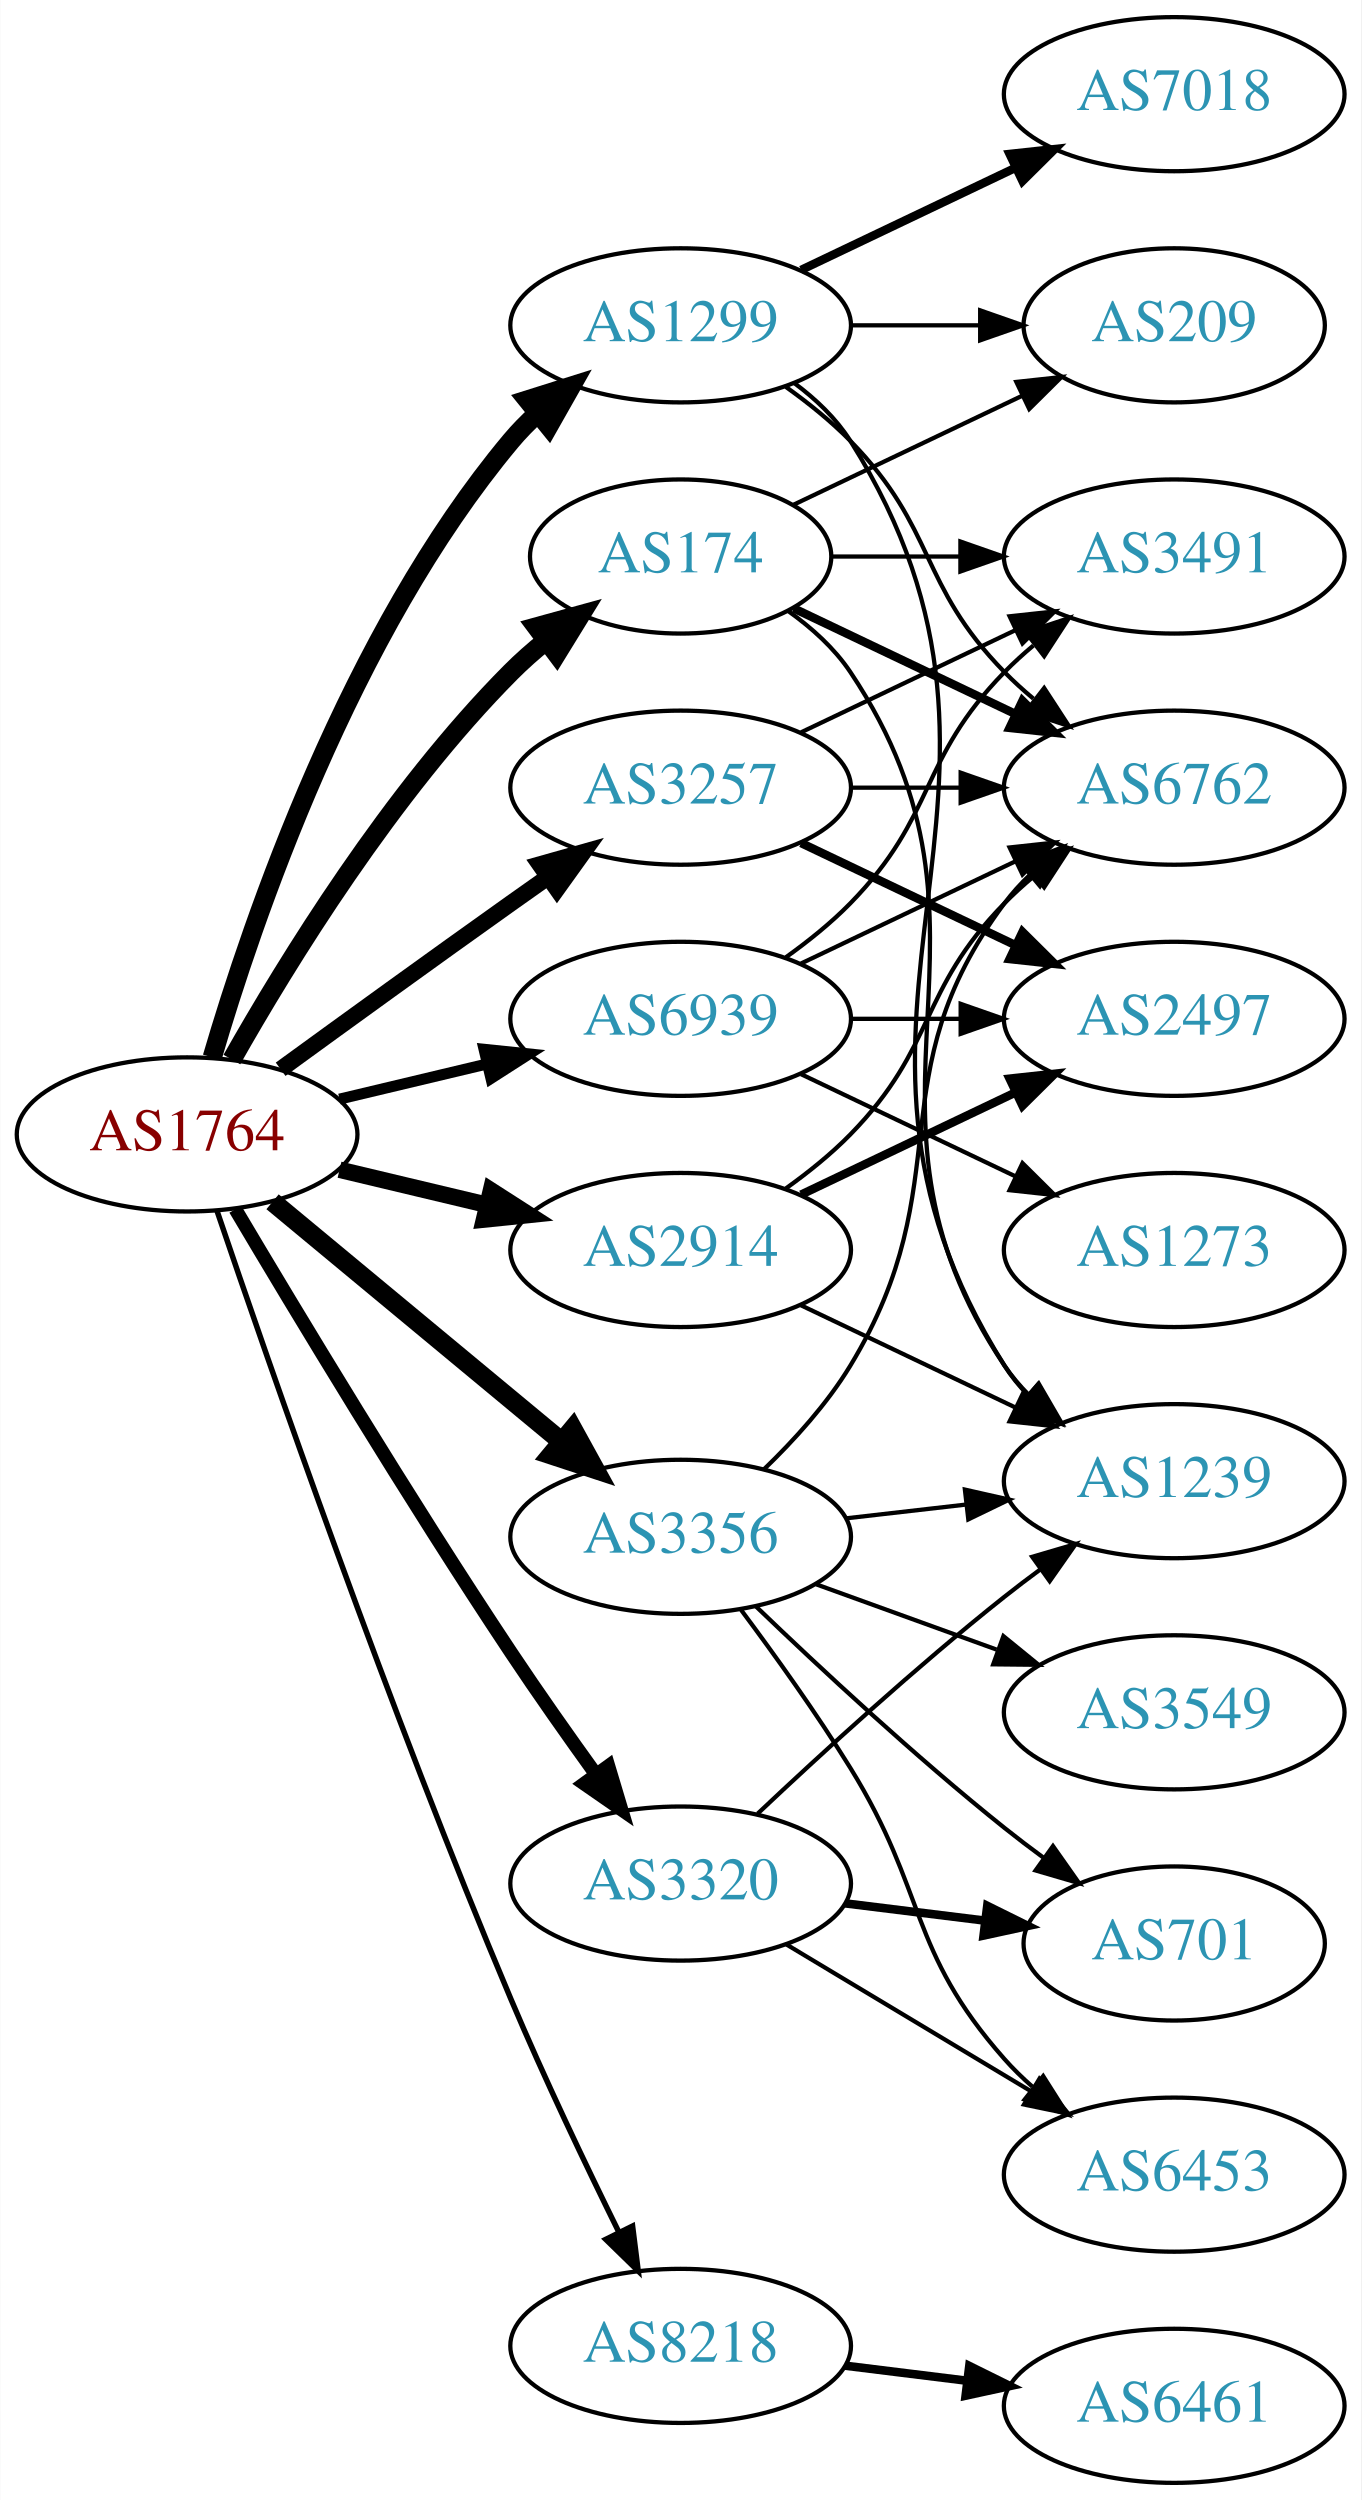
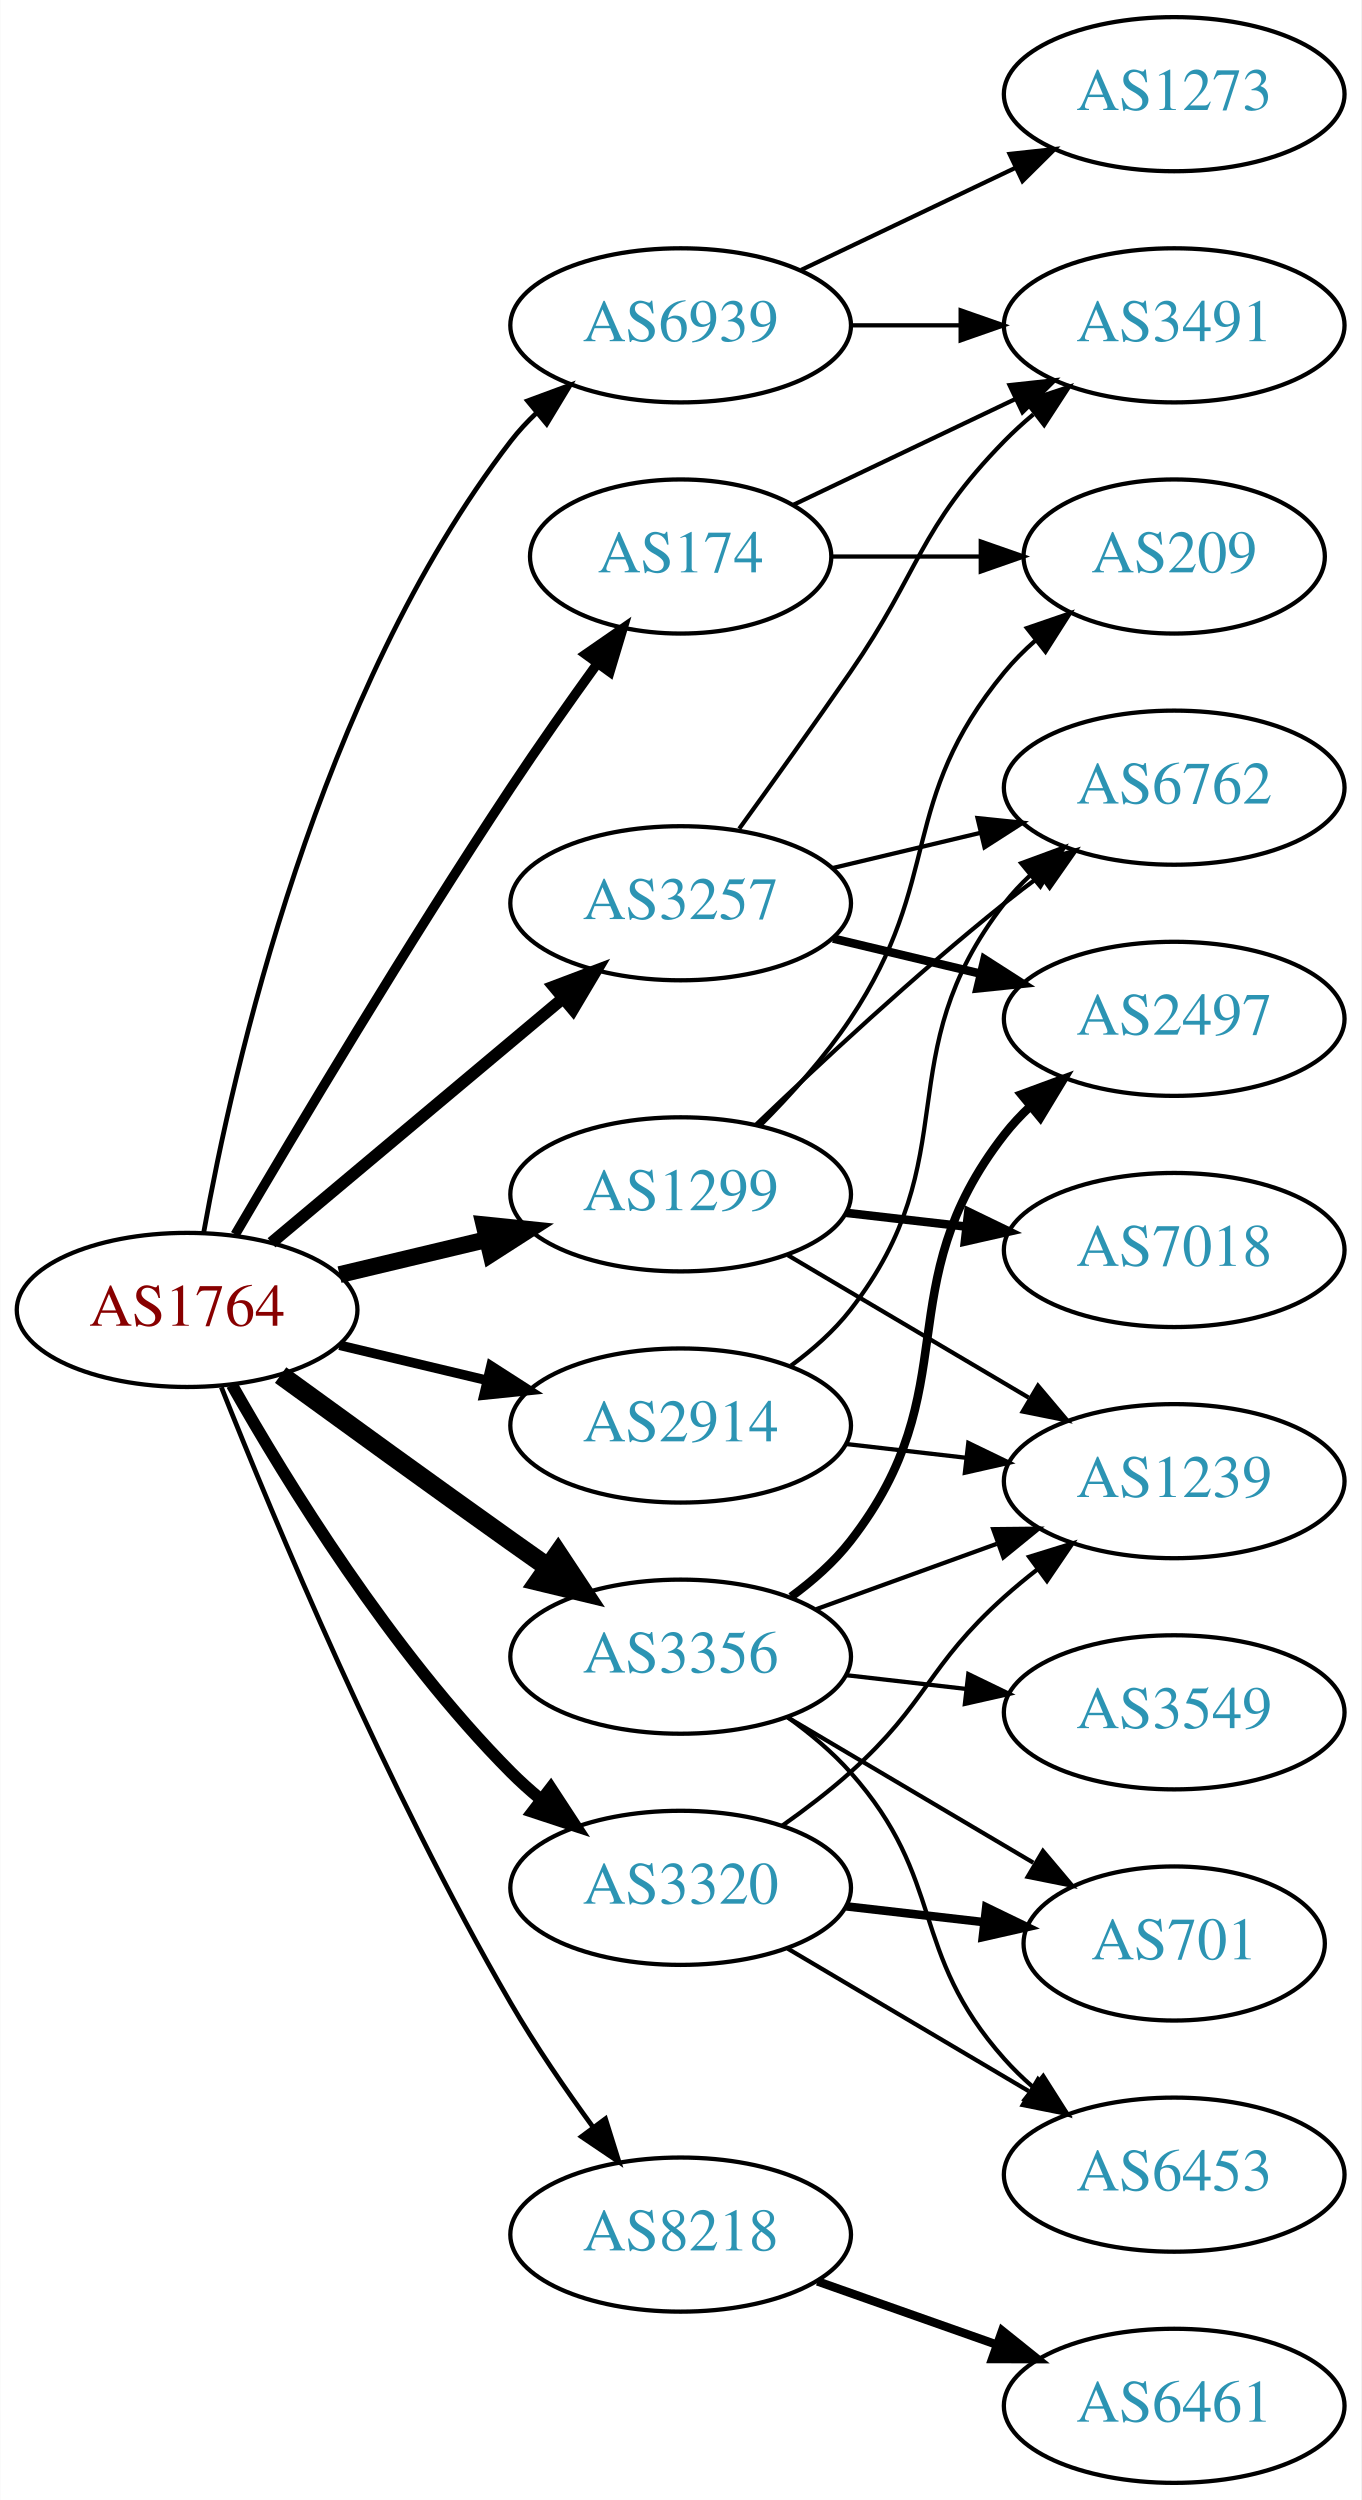
<svg xmlns="http://www.w3.org/2000/svg" xmlns:xlink="http://www.w3.org/1999/xlink" width="318pt" height="584pt" viewBox="0.00 0.00 317.88 584.00">
  <g id="graph0" class="graph" transform="scale(1 1) rotate(0) translate(4 580)">
    <polygon fill="white" stroke="none" points="-4,4 -4,-580 313.879,-580 313.879,4 -4,4" />
    <g id="node1" class="node">
      <g id="a_node1">
        <a xlink:href="/asn/1764" xlink:title="AS1764 ~ NEXTLAYER-AS [AT]">
-           <ellipse fill="#ffffff" stroke="black" cx="39.647" cy="-315" rx="39.794" ry="18" />
-           <text text-anchor="middle" x="39.647" y="-311.3" font-family="Times,serif" font-size="14.00" fill="#880000">AS1764</text>
+           <ellipse fill="#ffffff" stroke="black" cx="39.647" cy="-274" rx="39.794" ry="18" />
+           <text text-anchor="middle" x="39.647" y="-270.3" font-family="Times,serif" font-size="14.00" fill="#880000">AS1764</text>
        </a>
      </g>
    </g>
    <g id="node2" class="node">
      <g id="a_node2">
        <a xlink:href="/asn/174" xlink:title="AS174 ~ Cogent Communications [US]">
          <ellipse fill="#ffffff" stroke="black" cx="154.939" cy="-450" rx="35.194" ry="18" />
          <text text-anchor="middle" x="154.939" y="-446.3" font-family="Times,serif" font-size="14.00" fill="#2c94b3">AS174</text>
        </a>
      </g>
    </g>
    <g id="edge1" class="edge">
-       <path fill="none" stroke="black" stroke-width="4.5" d="M50.106,-332.49C62.888,-355.096 87.32,-394.886 115.293,-423 117.793,-425.513 120.554,-427.949 123.415,-430.261" />
-       <polygon fill="black" stroke="black" stroke-width="4.5" points="121.251,-433.56 131.612,-436.413 125.978,-427.261 121.251,-433.56" />
+       <path fill="none" stroke="black" stroke-width="2.25" d="M50.888,-291.623C64.925,-315.566 91.156,-359.568 115.293,-396 121.662,-405.614 128.955,-415.959 135.476,-424.997" />
+       <polygon fill="black" stroke="black" stroke-width="2.25" points="132.725,-427.165 141.438,-433.194 138.387,-423.048 132.725,-427.165" />
    </g>
    <g id="node3" class="node">
      <g id="a_node3">
        <a xlink:href="/asn/1299" xlink:title="AS1299 ~ Telia Carrier [EU]">
-           <ellipse fill="#ffffff" stroke="black" cx="154.939" cy="-504" rx="39.794" ry="18" />
-           <text text-anchor="middle" x="154.939" y="-500.3" font-family="Times,serif" font-size="14.00" fill="#2c94b3">AS1299</text>
+           <ellipse fill="#ffffff" stroke="black" cx="154.939" cy="-301" rx="39.794" ry="18" />
+           <text text-anchor="middle" x="154.939" y="-297.3" font-family="Times,serif" font-size="14.00" fill="#2c94b3">AS1299</text>
        </a>
      </g>
    </g>
    <g id="edge2" class="edge">
-       <path fill="none" stroke="black" stroke-width="4.5" d="M45.521,-333.002C54.834,-364.844 77.651,-431.981 115.293,-477 117.163,-479.237 119.261,-481.374 121.488,-483.396" />
-       <polygon fill="black" stroke="black" stroke-width="4.5" points="119.156,-486.574 129.407,-489.804 124.11,-480.452 119.156,-486.574" />
+       <path fill="none" stroke="black" stroke-width="3.938" d="M75.254,-282.248C86.125,-284.838 98.279,-287.735 109.722,-290.462" />
+       <polygon fill="black" stroke="black" stroke-width="3.938" points="109.005,-293.889 119.544,-292.803 110.628,-287.08 109.005,-293.889" />
    </g>
    <g id="node4" class="node">
      <g id="a_node4">
        <a xlink:href="/asn/2914" xlink:title="AS2914 ~ NTT America, Inc. [US]">
-           <ellipse fill="#ffffff" stroke="black" cx="154.939" cy="-288" rx="39.794" ry="18" />
-           <text text-anchor="middle" x="154.939" y="-284.3" font-family="Times,serif" font-size="14.00" fill="#2c94b3">AS2914</text>
+           <ellipse fill="#ffffff" stroke="black" cx="154.939" cy="-247" rx="39.794" ry="18" />
+           <text text-anchor="middle" x="154.939" y="-243.3" font-family="Times,serif" font-size="14.00" fill="#2c94b3">AS2914</text>
        </a>
      </g>
    </g>
    <g id="edge3" class="edge">
-       <path fill="none" stroke="black" stroke-width="3.857" d="M75.254,-306.752C86.125,-304.162 98.279,-301.265 109.722,-298.538" />
-       <polygon fill="black" stroke="black" stroke-width="3.857" points="110.628,-301.92 119.544,-296.197 109.005,-295.111 110.628,-301.92" />
+       <path fill="none" stroke="black" stroke-width="2.25" d="M75.254,-265.752C86.125,-263.162 98.279,-260.265 109.722,-257.538" />
+       <polygon fill="black" stroke="black" stroke-width="2.25" points="110.628,-260.92 119.544,-255.197 109.005,-254.111 110.628,-260.92" />
    </g>
    <g id="node5" class="node">
      <g id="a_node5">
        <a xlink:href="/asn/3257" xlink:title="AS3257 ~ GTT [DE]">
-           <ellipse fill="#ffffff" stroke="black" cx="154.939" cy="-396" rx="39.794" ry="18" />
-           <text text-anchor="middle" x="154.939" y="-392.3" font-family="Times,serif" font-size="14.00" fill="#2c94b3">AS3257</text>
+           <ellipse fill="#ffffff" stroke="black" cx="154.939" cy="-369" rx="39.794" ry="18" />
+           <text text-anchor="middle" x="154.939" y="-365.3" font-family="Times,serif" font-size="14.00" fill="#2c94b3">AS3257</text>
        </a>
      </g>
    </g>
    <g id="edge4" class="edge">
-       <path fill="none" stroke="black" stroke-width="3.857" d="M61.495,-330.222C76.429,-341.091 97.042,-356.025 115.293,-369 118.113,-371.005 121.056,-373.085 124.005,-375.159" />
-       <polygon fill="black" stroke="black" stroke-width="3.857" points="122.032,-378.05 132.229,-380.926 126.051,-372.319 122.032,-378.05" />
+       <path fill="none" stroke="black" stroke-width="2.812" d="M59.355,-289.687C77.886,-305.227 106.443,-329.172 127.332,-346.689" />
+       <polygon fill="black" stroke="black" stroke-width="2.812" points="125.292,-349.546 135.204,-353.289 129.79,-344.182 125.292,-349.546" />
    </g>
    <g id="node6" class="node">
      <g id="a_node6">
        <a xlink:href="/asn/3320" xlink:title="AS3320 ~ DTAG [DE]">
-           <ellipse fill="#ffffff" stroke="black" cx="154.939" cy="-140" rx="39.794" ry="18" />
-           <text text-anchor="middle" x="154.939" y="-136.3" font-family="Times,serif" font-size="14.00" fill="#2c94b3">AS3320</text>
+           <ellipse fill="#ffffff" stroke="black" cx="154.939" cy="-139" rx="39.794" ry="18" />
+           <text text-anchor="middle" x="154.939" y="-135.3" font-family="Times,serif" font-size="14.00" fill="#2c94b3">AS3320</text>
        </a>
      </g>
    </g>
    <g id="edge5" class="edge">
-       <path fill="none" stroke="black" stroke-width="3.214" d="M50.911,-297.533C64.974,-273.798 91.233,-230.171 115.293,-194 121.583,-184.544 128.755,-174.368 135.199,-165.428" />
-       <polygon fill="black" stroke="black" stroke-width="3.214" points="138.058,-167.447 141.101,-157.298 132.394,-163.334 138.058,-167.447" />
+       <path fill="none" stroke="black" stroke-width="2.812" d="M50.106,-256.51C62.888,-233.904 87.32,-194.114 115.293,-166 117.404,-163.879 119.7,-161.812 122.085,-159.829" />
+       <polygon fill="black" stroke="black" stroke-width="2.812" points="124.601,-162.31 130.401,-153.444 120.338,-156.758 124.601,-162.31" />
    </g>
    <g id="node7" class="node">
      <g id="a_node7">
        <a xlink:href="/asn/3356" xlink:title="AS3356 ~ Level 3 Parent, LLC [US]">
-           <ellipse fill="#ffffff" stroke="black" cx="154.939" cy="-221" rx="39.794" ry="18" />
-           <text text-anchor="middle" x="154.939" y="-217.3" font-family="Times,serif" font-size="14.00" fill="#2c94b3">AS3356</text>
+           <ellipse fill="#ffffff" stroke="black" cx="154.939" cy="-193" rx="39.794" ry="18" />
+           <text text-anchor="middle" x="154.939" y="-189.3" font-family="Times,serif" font-size="14.00" fill="#2c94b3">AS3356</text>
        </a>
      </g>
    </g>
    <g id="edge6" class="edge">
-       <path fill="none" stroke="black" stroke-width="4.5" d="M59.609,-299.267C78.072,-283.948 106.308,-260.52 127.079,-243.287" />
-       <polygon fill="black" stroke="black" stroke-width="4.5" points="129.733,-246.2 134.915,-236.785 124.705,-240.14 129.733,-246.2" />
+       <path fill="none" stroke="black" stroke-width="4.5" d="M61.495,-258.778C76.429,-247.909 97.042,-232.975 115.293,-220 118.113,-217.995 121.056,-215.915 124.005,-213.841" />
+       <polygon fill="black" stroke="black" stroke-width="4.5" points="126.302,-217.039 132.229,-208.074 121.781,-210.591 126.302,-217.039" />
    </g>
    <g id="node8" class="node">
      <g id="a_node8">
        <a xlink:href="/asn/8218" xlink:title="AS8218 ~ legacy Neotelecoms [FR]">
-           <ellipse fill="#ffffff" stroke="black" cx="154.939" cy="-32" rx="39.794" ry="18" />
-           <text text-anchor="middle" x="154.939" y="-28.3" font-family="Times,serif" font-size="14.00" fill="#2c94b3">AS8218</text>
+           <ellipse fill="#ffffff" stroke="black" cx="154.939" cy="-58" rx="39.794" ry="18" />
+           <text text-anchor="middle" x="154.939" y="-54.3" font-family="Times,serif" font-size="14.00" fill="#2c94b3">AS8218</text>
        </a>
      </g>
    </g>
    <g id="edge7" class="edge">
-       <path fill="none" stroke="black" stroke-width="1.286" d="M46.603,-297.226C58.612,-261.79 87.004,-179.99 115.293,-113 123.073,-94.576 132.768,-74.263 140.5,-58.589" />
-       <polygon fill="black" stroke="black" stroke-width="1.286" points="143.708,-59.999 145.027,-49.486 137.44,-56.882 143.708,-59.999" />
+       <path fill="none" stroke="black" stroke-width="1.125" d="M47.65,-255.949C59.777,-225.43 86.195,-162.067 115.293,-112 121,-102.181 128.038,-91.922 134.537,-83.016" />
+       <polygon fill="black" stroke="black" stroke-width="1.125" points="137.377,-85.061 140.542,-74.95 131.763,-80.881 137.377,-85.061" />
    </g>
    <g id="node9" class="node">
      <g id="a_node9">
        <a xlink:href="/asn/6939" xlink:title="AS6939 ~ Hurricane Electric LLC [US]">
-           <ellipse fill="#ffffff" stroke="black" cx="154.939" cy="-342" rx="39.794" ry="18" />
-           <text text-anchor="middle" x="154.939" y="-338.3" font-family="Times,serif" font-size="14.00" fill="#2c94b3">AS6939</text>
+           <ellipse fill="#ffffff" stroke="black" cx="154.939" cy="-504" rx="39.794" ry="18" />
+           <text text-anchor="middle" x="154.939" y="-500.3" font-family="Times,serif" font-size="14.00" fill="#2c94b3">AS6939</text>
        </a>
      </g>
    </g>
    <g id="edge8" class="edge">
-       <path fill="none" stroke="black" stroke-width="2.571" d="M75.254,-323.248C86.125,-325.838 98.279,-328.735 109.722,-331.462" />
-       <polygon fill="black" stroke="black" stroke-width="2.571" points="109.005,-334.889 119.544,-333.803 110.628,-328.08 109.005,-334.889" />
+       <path fill="none" stroke="black" stroke-width="1.125" d="M43.517,-292.041C50.273,-329.782 70.133,-418.411 115.293,-477 117.073,-479.309 119.106,-481.499 121.287,-483.557" />
+       <polygon fill="black" stroke="black" stroke-width="1.125" points="119.184,-486.359 129.121,-490.033 123.644,-480.964 119.184,-486.359" />
    </g>
    <g id="node10" class="node">
      <g id="a_node10">
+         <a xlink:href="/asn/3491" xlink:title="AS3491 ~ PCCW Global, Inc. [US]">
+           <ellipse fill="#ffffff" stroke="black" cx="270.232" cy="-504" rx="39.794" ry="18" />
+           <text text-anchor="middle" x="270.232" y="-500.3" font-family="Times,serif" font-size="14.00" fill="#2c94b3">AS3491</text>
+         </a>
+       </g>
+     </g>
+     <g id="edge9" class="edge">
+       <path fill="none" stroke="black" d="M181.365,-462.119C196.667,-469.413 216.391,-478.814 233.273,-486.86" />
+       <polygon fill="black" stroke="black" points="231.78,-490.026 242.313,-491.169 234.792,-483.707 231.78,-490.026" />
+     </g>
+     <g id="node11" class="node">
+       <g id="a_node11">
+         <a xlink:href="/asn/209" xlink:title="AS209 ~ CenturyLink Communications, LLC [US]">
+           <ellipse fill="#ffffff" stroke="black" cx="270.232" cy="-450" rx="35.194" ry="18" />
+           <text text-anchor="middle" x="270.232" y="-446.3" font-family="Times,serif" font-size="14.00" fill="#2c94b3">AS209</text>
+         </a>
+       </g>
+     </g>
+     <g id="edge10" class="edge">
+       <path fill="none" stroke="black" d="M190.239,-450C201.109,-450 213.286,-450 224.764,-450" />
+       <polygon fill="black" stroke="black" points="225.05,-453.5 235.05,-450 225.05,-446.5 225.05,-453.5" />
+     </g>
+     <g id="edge14" class="edge">
+       <path fill="none" stroke="black" d="M173.496,-317.054C180.653,-324.212 188.626,-333.041 194.586,-342 216.407,-374.8 205.521,-392.606 230.586,-423 232.721,-425.589 235.163,-428.041 237.76,-430.334" />
+       <polygon fill="black" stroke="black" points="235.837,-433.275 245.859,-436.712 240.168,-427.775 235.837,-433.275" />
+     </g>
+     <g id="node12" class="node">
+       <g id="a_node12">
+         <a xlink:href="/asn/7018" xlink:title="AS7018 ~ AT&amp;T Services, Inc. [US]">
+           <ellipse fill="#ffffff" stroke="black" cx="270.232" cy="-288" rx="39.794" ry="18" />
+           <text text-anchor="middle" x="270.232" y="-284.3" font-family="Times,serif" font-size="14.00" fill="#2c94b3">AS7018</text>
+         </a>
+       </g>
+     </g>
+     <g id="edge11" class="edge">
+       <path fill="none" stroke="black" stroke-width="2" d="M193.664,-296.671C202.646,-295.641 212.344,-294.528 221.702,-293.454" />
+       <polygon fill="black" stroke="black" stroke-width="2" points="222.136,-296.927 231.672,-292.31 221.338,-289.973 222.136,-296.927" />
+     </g>
+     <g id="node13" class="node">
+       <g id="a_node13">
        <a xlink:href="/asn/6762" xlink:title="AS6762 ~ TELECOM ITALIA SPARKLE S.p.A. [IT]">
          <ellipse fill="#ffffff" stroke="black" cx="270.232" cy="-396" rx="39.794" ry="18" />
          <text text-anchor="middle" x="270.232" y="-392.3" font-family="Times,serif" font-size="14.00" fill="#2c94b3">AS6762</text>
        </a>
      </g>
    </g>
-     <g id="edge9" class="edge">
-       <path fill="none" stroke="black" stroke-width="2" d="M181.365,-437.881C196.667,-430.587 216.391,-421.186 233.273,-413.14" />
-       <polygon fill="black" stroke="black" stroke-width="2" points="234.792,-416.293 242.313,-408.831 231.78,-409.974 234.792,-416.293" />
-     </g>
-     <g id="node11" class="node">
-       <g id="a_node11">
-         <a xlink:href="/asn/3491" xlink:title="AS3491 ~ PCCW Global, Inc. [US]">
-           <ellipse fill="#ffffff" stroke="black" cx="270.232" cy="-450" rx="39.794" ry="18" />
-           <text text-anchor="middle" x="270.232" y="-446.3" font-family="Times,serif" font-size="14.00" fill="#2c94b3">AS3491</text>
-         </a>
-       </g>
-     </g>
-     <g id="edge10" class="edge">
-       <path fill="none" stroke="black" d="M190.239,-450C199.616,-450 209.966,-450 220.001,-450" />
-       <polygon fill="black" stroke="black" points="220.289,-453.5 230.289,-450 220.289,-446.5 220.289,-453.5" />
-     </g>
-     <g id="node12" class="node">
-       <g id="a_node12">
+     <g id="edge12" class="edge">
+       <path fill="none" stroke="black" d="M172.583,-317.312C187.359,-331.51 209.772,-352.363 230.586,-369 233.289,-371.161 236.154,-373.344 239.052,-375.484" />
+       <polygon fill="black" stroke="black" points="237.044,-378.35 247.207,-381.344 241.128,-372.666 237.044,-378.35" />
+     </g>
+     <g id="node14" class="node">
+       <g id="a_node14">
        <a xlink:href="/asn/1239" xlink:title="AS1239 ~ Sprint [US]">
          <ellipse fill="#ffffff" stroke="black" cx="270.232" cy="-234" rx="39.794" ry="18" />
          <text text-anchor="middle" x="270.232" y="-230.3" font-family="Times,serif" font-size="14.00" fill="#2c94b3">AS1239</text>
        </a>
      </g>
    </g>
-     <g id="edge11" class="edge">
-       <path fill="none" stroke="black" d="M180.057,-437.266C185.546,-433.352 190.853,-428.577 194.586,-423 235.61,-361.706 189.561,-322.294 230.586,-261 232.208,-258.577 234.127,-256.305 236.228,-254.19" />
-       <polygon fill="black" stroke="black" points="238.596,-256.771 243.913,-247.607 234.042,-251.454 238.596,-256.771" />
-     </g>
-     <g id="node13" class="node">
-       <g id="a_node13">
-         <a xlink:href="/asn/209" xlink:title="AS209 ~ CenturyLink Communications, LLC [US]">
-           <ellipse fill="#ffffff" stroke="black" cx="270.232" cy="-504" rx="35.194" ry="18" />
-           <text text-anchor="middle" x="270.232" y="-500.3" font-family="Times,serif" font-size="14.00" fill="#2c94b3">AS209</text>
-         </a>
-       </g>
-     </g>
-     <g id="edge12" class="edge">
-       <path fill="none" stroke="black" d="M181.365,-462.119C197.108,-469.622 217.53,-479.356 234.723,-487.551" />
-       <polygon fill="black" stroke="black" points="233.359,-490.779 243.892,-491.922 236.371,-484.46 233.359,-490.779" />
-     </g>
    <g id="edge13" class="edge">
-       <path fill="none" stroke="black" d="M179.533,-489.611C184.789,-485.852 190.121,-481.563 194.586,-477 214.758,-456.383 210.413,-443.617 230.586,-423 232.679,-420.861 234.962,-418.782 237.339,-416.79" />
-       <polygon fill="black" stroke="black" points="239.857,-419.268 245.638,-410.389 235.582,-413.725 239.857,-419.268" />
+       <path fill="none" stroke="black" d="M179.966,-286.791C196.338,-277.109 218.225,-264.165 236.229,-253.518" />
+       <polygon fill="black" stroke="black" points="238.415,-256.292 245.241,-248.188 234.851,-250.266 238.415,-256.292" />
    </g>
    <g id="edge15" class="edge">
-       <path fill="none" stroke="black" d="M181.465,-490.528C186.511,-486.777 191.266,-482.26 194.586,-477 246.536,-394.7 178.636,-343.3 230.586,-261 232.142,-258.534 234.014,-256.232 236.083,-254.095" />
-       <polygon fill="black" stroke="black" points="238.453,-256.673 243.706,-247.472 233.862,-251.389 238.453,-256.673" />
+       <path fill="none" stroke="black" d="M180.722,-260.995C185.806,-264.719 190.764,-269.092 194.586,-274 222.327,-309.625 202.845,-333.375 230.586,-369 232.377,-371.301 234.419,-373.484 236.605,-375.538" />
+       <polygon fill="black" stroke="black" points="234.508,-378.344 244.45,-382.005 238.961,-372.943 234.508,-378.344" />
    </g>
    <g id="edge16" class="edge">
-       <path fill="none" stroke="black" d="M194.612,-504C204.317,-504 214.808,-504 224.771,-504" />
-       <polygon fill="black" stroke="black" points="224.907,-507.5 234.907,-504 224.907,-500.5 224.907,-507.5" />
-     </g>
-     <g id="node14" class="node">
-       <g id="a_node14">
-         <a xlink:href="/asn/7018" xlink:title="AS7018 ~ AT&amp;T Services, Inc. [US]">
-           <ellipse fill="#ffffff" stroke="black" cx="270.232" cy="-558" rx="39.794" ry="18" />
-           <text text-anchor="middle" x="270.232" y="-554.3" font-family="Times,serif" font-size="14.00" fill="#2c94b3">AS7018</text>
-         </a>
-       </g>
-     </g>
-     <g id="edge14" class="edge">
-       <path fill="none" stroke="black" stroke-width="2" d="M183.076,-516.934C198.07,-524.081 216.891,-533.052 233.114,-540.785" />
-       <polygon fill="black" stroke="black" stroke-width="2" points="231.784,-544.028 242.317,-545.171 234.796,-537.709 231.784,-544.028" />
+       <path fill="none" stroke="black" d="M193.664,-242.671C202.646,-241.641 212.344,-240.528 221.702,-239.454" />
+       <polygon fill="black" stroke="black" points="222.136,-242.927 231.672,-238.31 221.338,-235.973 222.136,-242.927" />
+     </g>
+     <g id="edge17" class="edge">
+       <path fill="none" stroke="black" d="M168.619,-386.406C176.234,-396.937 186.067,-410.67 194.586,-423 210.982,-446.731 210.413,-456.383 230.586,-477 232.679,-479.139 234.962,-481.218 237.339,-483.21" />
+       <polygon fill="black" stroke="black" points="235.582,-486.275 245.638,-489.611 239.857,-480.732 235.582,-486.275" />
    </g>
    <g id="edge19" class="edge">
-       <path fill="none" stroke="black" d="M179.533,-302.389C184.789,-306.148 190.121,-310.437 194.586,-315 214.758,-335.617 210.413,-348.383 230.586,-369 232.679,-371.139 234.962,-373.218 237.339,-375.21" />
-       <polygon fill="black" stroke="black" points="235.582,-378.275 245.638,-381.611 239.857,-372.732 235.582,-378.275" />
-     </g>
-     <g id="edge17" class="edge">
-       <path fill="none" stroke="black" d="M183.076,-275.066C198.07,-267.919 216.891,-258.948 233.114,-251.215" />
-       <polygon fill="black" stroke="black" points="234.796,-254.291 242.317,-246.829 231.784,-247.972 234.796,-254.291" />
+       <path fill="none" stroke="black" d="M190.547,-377.248C201.418,-379.838 213.572,-382.735 225.015,-385.462" />
+       <polygon fill="black" stroke="black" points="224.298,-388.889 234.837,-387.803 225.921,-382.08 224.298,-388.889" />
    </g>
    <g id="node15" class="node">
      <g id="a_node15">
        <a xlink:href="/asn/2497" xlink:title="AS2497 ~ Internet Initiative Japan Inc. [JP]">
          <ellipse fill="#ffffff" stroke="black" cx="270.232" cy="-342" rx="39.794" ry="18" />
          <text text-anchor="middle" x="270.232" y="-338.3" font-family="Times,serif" font-size="14.00" fill="#2c94b3">AS2497</text>
        </a>
      </g>
    </g>
    <g id="edge18" class="edge">
-       <path fill="none" stroke="black" stroke-width="2" d="M183.076,-300.934C198.07,-308.081 216.891,-317.052 233.114,-324.785" />
-       <polygon fill="black" stroke="black" stroke-width="2" points="231.784,-328.028 242.317,-329.171 234.796,-321.709 231.784,-328.028" />
-     </g>
-     <g id="edge22" class="edge">
-       <path fill="none" stroke="black" d="M194.612,-396C202.815,-396 211.579,-396 220.111,-396" />
-       <polygon fill="black" stroke="black" points="220.35,-399.5 230.35,-396 220.35,-392.5 220.35,-399.5" />
+       <path fill="none" stroke="black" stroke-width="2" d="M190.547,-360.752C201.418,-358.162 213.572,-355.265 225.015,-352.538" />
+       <polygon fill="black" stroke="black" stroke-width="2" points="225.921,-355.92 234.837,-350.197 224.298,-349.111 225.921,-355.92" />
    </g>
    <g id="edge21" class="edge">
-       <path fill="none" stroke="black" d="M183.076,-408.934C198.07,-416.081 216.891,-425.052 233.114,-432.785" />
-       <polygon fill="black" stroke="black" points="231.784,-436.028 242.317,-437.171 234.796,-429.709 231.784,-436.028" />
-     </g>
-     <g id="edge20" class="edge">
-       <path fill="none" stroke="black" stroke-width="2" d="M183.076,-383.066C198.07,-375.919 216.891,-366.948 233.114,-359.215" />
-       <polygon fill="black" stroke="black" stroke-width="2" points="234.796,-362.291 242.317,-354.829 231.784,-355.972 234.796,-362.291" />
-     </g>
-     <g id="edge24" class="edge">
-       <path fill="none" stroke="black" d="M172.915,-156.32C187.717,-170.284 209.986,-190.658 230.586,-207 233.297,-209.151 236.167,-211.328 239.069,-213.463" />
-       <polygon fill="black" stroke="black" points="237.063,-216.331 247.228,-219.317 241.143,-210.644 237.063,-216.331" />
+       <path fill="none" stroke="black" d="M178.704,-153.546C184.103,-157.359 189.707,-161.633 194.586,-166 212.656,-182.172 212.516,-190.828 230.586,-207 233.025,-209.183 235.646,-211.344 238.332,-213.435" />
+       <polygon fill="black" stroke="black" points="236.347,-216.32 246.468,-219.454 240.511,-210.693 236.347,-216.32" />
    </g>
    <g id="node16" class="node">
      <g id="a_node16">
        <a xlink:href="/asn/701" xlink:title="AS701 ~ UUNET [US]">
          <ellipse fill="#ffffff" stroke="black" cx="270.232" cy="-126" rx="35.194" ry="18" />
          <text text-anchor="middle" x="270.232" y="-122.3" font-family="Times,serif" font-size="14.00" fill="#2c94b3">AS701</text>
        </a>
      </g>
    </g>
-     <g id="edge23" class="edge">
-       <path fill="none" stroke="black" stroke-width="2" d="M193.35,-135.377C203.802,-134.085 215.246,-132.671 226.005,-131.342" />
-       <polygon fill="black" stroke="black" stroke-width="2" points="226.56,-134.8 236.055,-130.1 225.701,-127.853 226.56,-134.8" />
+     <g id="edge20" class="edge">
+       <path fill="none" stroke="black" stroke-width="2" d="M193.664,-134.671C203.899,-133.497 215.065,-132.216 225.596,-131.007" />
+       <polygon fill="black" stroke="black" stroke-width="2" points="226.323,-134.447 235.858,-129.83 225.524,-127.492 226.323,-134.447" />
    </g>
    <g id="node17" class="node">
      <g id="a_node17">
        <a xlink:href="/asn/6453" xlink:title="AS6453 ~ TATA COMMUNICATIONS (AMERICA) INC [US]">
          <ellipse fill="#ffffff" stroke="black" cx="270.232" cy="-72" rx="39.794" ry="18" />
          <text text-anchor="middle" x="270.232" y="-68.3" font-family="Times,serif" font-size="14.00" fill="#2c94b3">AS6453</text>
        </a>
      </g>
    </g>
+     <g id="edge22" class="edge">
+       <path fill="none" stroke="black" d="M179.966,-124.791C196.338,-115.109 218.225,-102.165 236.229,-91.518" />
+       <polygon fill="black" stroke="black" points="238.415,-94.291 245.241,-86.189 234.851,-88.266 238.415,-94.291" />
+     </g>
    <g id="edge25" class="edge">
-       <path fill="none" stroke="black" d="M179.689,-125.745C196.306,-115.771 218.702,-102.329 236.939,-91.383" />
-       <polygon fill="black" stroke="black" points="238.741,-94.384 245.514,-86.236 235.138,-88.382 238.741,-94.384" />
-     </g>
-     <g id="edge28" class="edge">
-       <path fill="none" stroke="black" d="M174.334,-236.707C181.457,-243.569 189.18,-252.082 194.586,-261 220.815,-304.267 200.315,-328.458 230.586,-369 232.33,-371.336 234.338,-373.545 236.501,-375.617" />
-       <polygon fill="black" stroke="black" points="234.379,-378.405 244.302,-382.118 238.861,-373.027 234.379,-378.405" />
+       <path fill="none" stroke="black" d="M186.598,-204.095C199.57,-208.79 214.864,-214.324 228.745,-219.348" />
+       <polygon fill="black" stroke="black" points="227.955,-222.784 238.549,-222.896 230.337,-216.202 227.955,-222.784" />
+     </g>
+     <g id="edge26" class="edge">
+       <path fill="none" stroke="black" stroke-width="2" d="M180.722,-206.995C185.806,-210.719 190.764,-215.092 194.586,-220 222.327,-255.625 202.845,-279.375 230.586,-315 232.377,-317.301 234.419,-319.484 236.605,-321.538" />
+       <polygon fill="black" stroke="black" stroke-width="2" points="234.508,-324.344 244.45,-328.005 238.961,-318.943 234.508,-324.344" />
    </g>
    <g id="edge27" class="edge">
-       <path fill="none" stroke="black" d="M193.664,-225.329C202.646,-226.359 212.344,-227.472 221.702,-228.546" />
-       <polygon fill="black" stroke="black" points="221.338,-232.027 231.672,-229.69 222.136,-225.073 221.338,-232.027" />
-     </g>
-     <g id="edge30" class="edge">
-       <path fill="none" stroke="black" d="M172.583,-204.688C187.359,-190.49 209.772,-169.637 230.586,-153 233.507,-150.665 236.616,-148.304 239.753,-146" />
-       <polygon fill="black" stroke="black" points="241.916,-148.756 248.014,-140.092 237.844,-143.063 241.916,-148.756" />
-     </g>
-     <g id="edge29" class="edge">
-       <path fill="none" stroke="black" d="M169.079,-203.895C176.858,-193.471 186.701,-179.745 194.586,-167 212.577,-137.919 207.936,-124.62 230.586,-99 232.568,-96.758 234.772,-94.606 237.095,-92.563" />
-       <polygon fill="black" stroke="black" points="239.628,-95.022 245.296,-86.071 235.283,-89.534 239.628,-95.022" />
+       <path fill="none" stroke="black" d="M179.966,-178.791C196.67,-168.912 219.115,-155.639 237.319,-144.873" />
+       <polygon fill="black" stroke="black" points="239.574,-147.606 246.4,-139.503 236.011,-141.581 239.574,-147.606" />
+     </g>
+     <g id="edge24" class="edge">
+       <path fill="none" stroke="black" d="M179.855,-178.91C185.098,-175.14 190.343,-170.77 194.586,-166 217.054,-140.743 208.118,-124.257 230.586,-99 232.575,-96.764 234.784,-94.616 237.11,-92.577" />
+       <polygon fill="black" stroke="black" points="239.642,-95.037 245.317,-86.09 235.301,-89.545 239.642,-95.037" />
    </g>
    <g id="node18" class="node">
      <g id="a_node18">
        <a xlink:href="/asn/3549" xlink:title="AS3549 ~ Level 3 Parent, LLC [US]">
          <ellipse fill="#ffffff" stroke="black" cx="270.232" cy="-180" rx="39.794" ry="18" />
          <text text-anchor="middle" x="270.232" y="-176.3" font-family="Times,serif" font-size="14.00" fill="#2c94b3">AS3549</text>
        </a>
      </g>
    </g>
-     <g id="edge26" class="edge">
-       <path fill="none" stroke="black" d="M186.598,-209.905C199.57,-205.21 214.864,-199.676 228.745,-194.652" />
-       <polygon fill="black" stroke="black" points="230.337,-197.798 238.549,-191.104 227.955,-191.216 230.337,-197.798" />
+     <g id="edge23" class="edge">
+       <path fill="none" stroke="black" d="M193.664,-188.671C202.646,-187.641 212.344,-186.528 221.702,-185.454" />
+       <polygon fill="black" stroke="black" points="222.136,-188.927 231.672,-184.31 221.338,-181.973 222.136,-188.927" />
    </g>
    <g id="node19" class="node">
      <g id="a_node19">
        <a xlink:href="/asn/6461" xlink:title="AS6461 ~ Zayo Bandwidth [US]">
          <ellipse fill="#ffffff" stroke="black" cx="270.232" cy="-18" rx="39.794" ry="18" />
          <text text-anchor="middle" x="270.232" y="-14.3" font-family="Times,serif" font-size="14.00" fill="#2c94b3">AS6461</text>
        </a>
      </g>
    </g>
-     <g id="edge31" class="edge">
-       <path fill="none" stroke="black" stroke-width="2" d="M193.35,-27.377C202.438,-26.254 212.275,-25.038 221.76,-23.866" />
-       <polygon fill="black" stroke="black" stroke-width="2" points="222.366,-27.318 231.861,-22.618 221.508,-20.371 222.366,-27.318" />
-     </g>
-     <g id="edge35" class="edge">
-       <path fill="none" stroke="black" d="M183.076,-354.934C198.07,-362.081 216.891,-371.052 233.114,-378.785" />
-       <polygon fill="black" stroke="black" points="231.784,-382.028 242.317,-383.171 234.796,-375.709 231.784,-382.028" />
-     </g>
-     <g id="edge33" class="edge">
-       <path fill="none" stroke="black" d="M179.533,-356.389C184.789,-360.148 190.121,-364.437 194.586,-369 214.758,-389.617 210.413,-402.383 230.586,-423 232.679,-425.139 234.962,-427.218 237.339,-429.21" />
-       <polygon fill="black" stroke="black" points="235.582,-432.275 245.638,-435.611 239.857,-426.732 235.582,-432.275" />
-     </g>
-     <g id="edge32" class="edge">
-       <path fill="none" stroke="black" d="M194.612,-342C202.815,-342 211.579,-342 220.111,-342" />
-       <polygon fill="black" stroke="black" points="220.35,-345.5 230.35,-342 220.35,-338.5 220.35,-345.5" />
+     <g id="edge28" class="edge">
+       <path fill="none" stroke="black" stroke-width="2" d="M186.897,-47.07C199.761,-42.528 214.867,-37.195 228.603,-32.345" />
+       <polygon fill="black" stroke="black" stroke-width="2" points="230.048,-35.547 238.312,-28.917 227.717,-28.946 230.048,-35.547" />
+     </g>
+     <g id="edge30" class="edge">
+       <path fill="none" stroke="black" d="M194.612,-504C202.815,-504 211.579,-504 220.111,-504" />
+       <polygon fill="black" stroke="black" points="220.35,-507.5 230.35,-504 220.35,-500.5 220.35,-507.5" />
    </g>
    <g id="node20" class="node">
      <g id="a_node20">
        <a xlink:href="/asn/1273" xlink:title="AS1273 ~ Vodafone Group PLC [EU]">
-           <ellipse fill="#ffffff" stroke="black" cx="270.232" cy="-288" rx="39.794" ry="18" />
-           <text text-anchor="middle" x="270.232" y="-284.3" font-family="Times,serif" font-size="14.00" fill="#2c94b3">AS1273</text>
-         </a>
-       </g>
-     </g>
-     <g id="edge34" class="edge">
-       <path fill="none" stroke="black" d="M183.076,-329.066C198.07,-321.919 216.891,-312.948 233.114,-305.215" />
-       <polygon fill="black" stroke="black" points="234.796,-308.291 242.317,-300.829 231.784,-301.972 234.796,-308.291" />
+           <ellipse fill="#ffffff" stroke="black" cx="270.232" cy="-558" rx="39.794" ry="18" />
+           <text text-anchor="middle" x="270.232" y="-554.3" font-family="Times,serif" font-size="14.00" fill="#2c94b3">AS1273</text>
+         </a>
+       </g>
+     </g>
+     <g id="edge29" class="edge">
+       <path fill="none" stroke="black" d="M183.076,-516.934C198.07,-524.081 216.891,-533.052 233.114,-540.785" />
+       <polygon fill="black" stroke="black" points="231.784,-544.028 242.317,-545.171 234.796,-537.709 231.784,-544.028" />
    </g>
  </g>
</svg>
